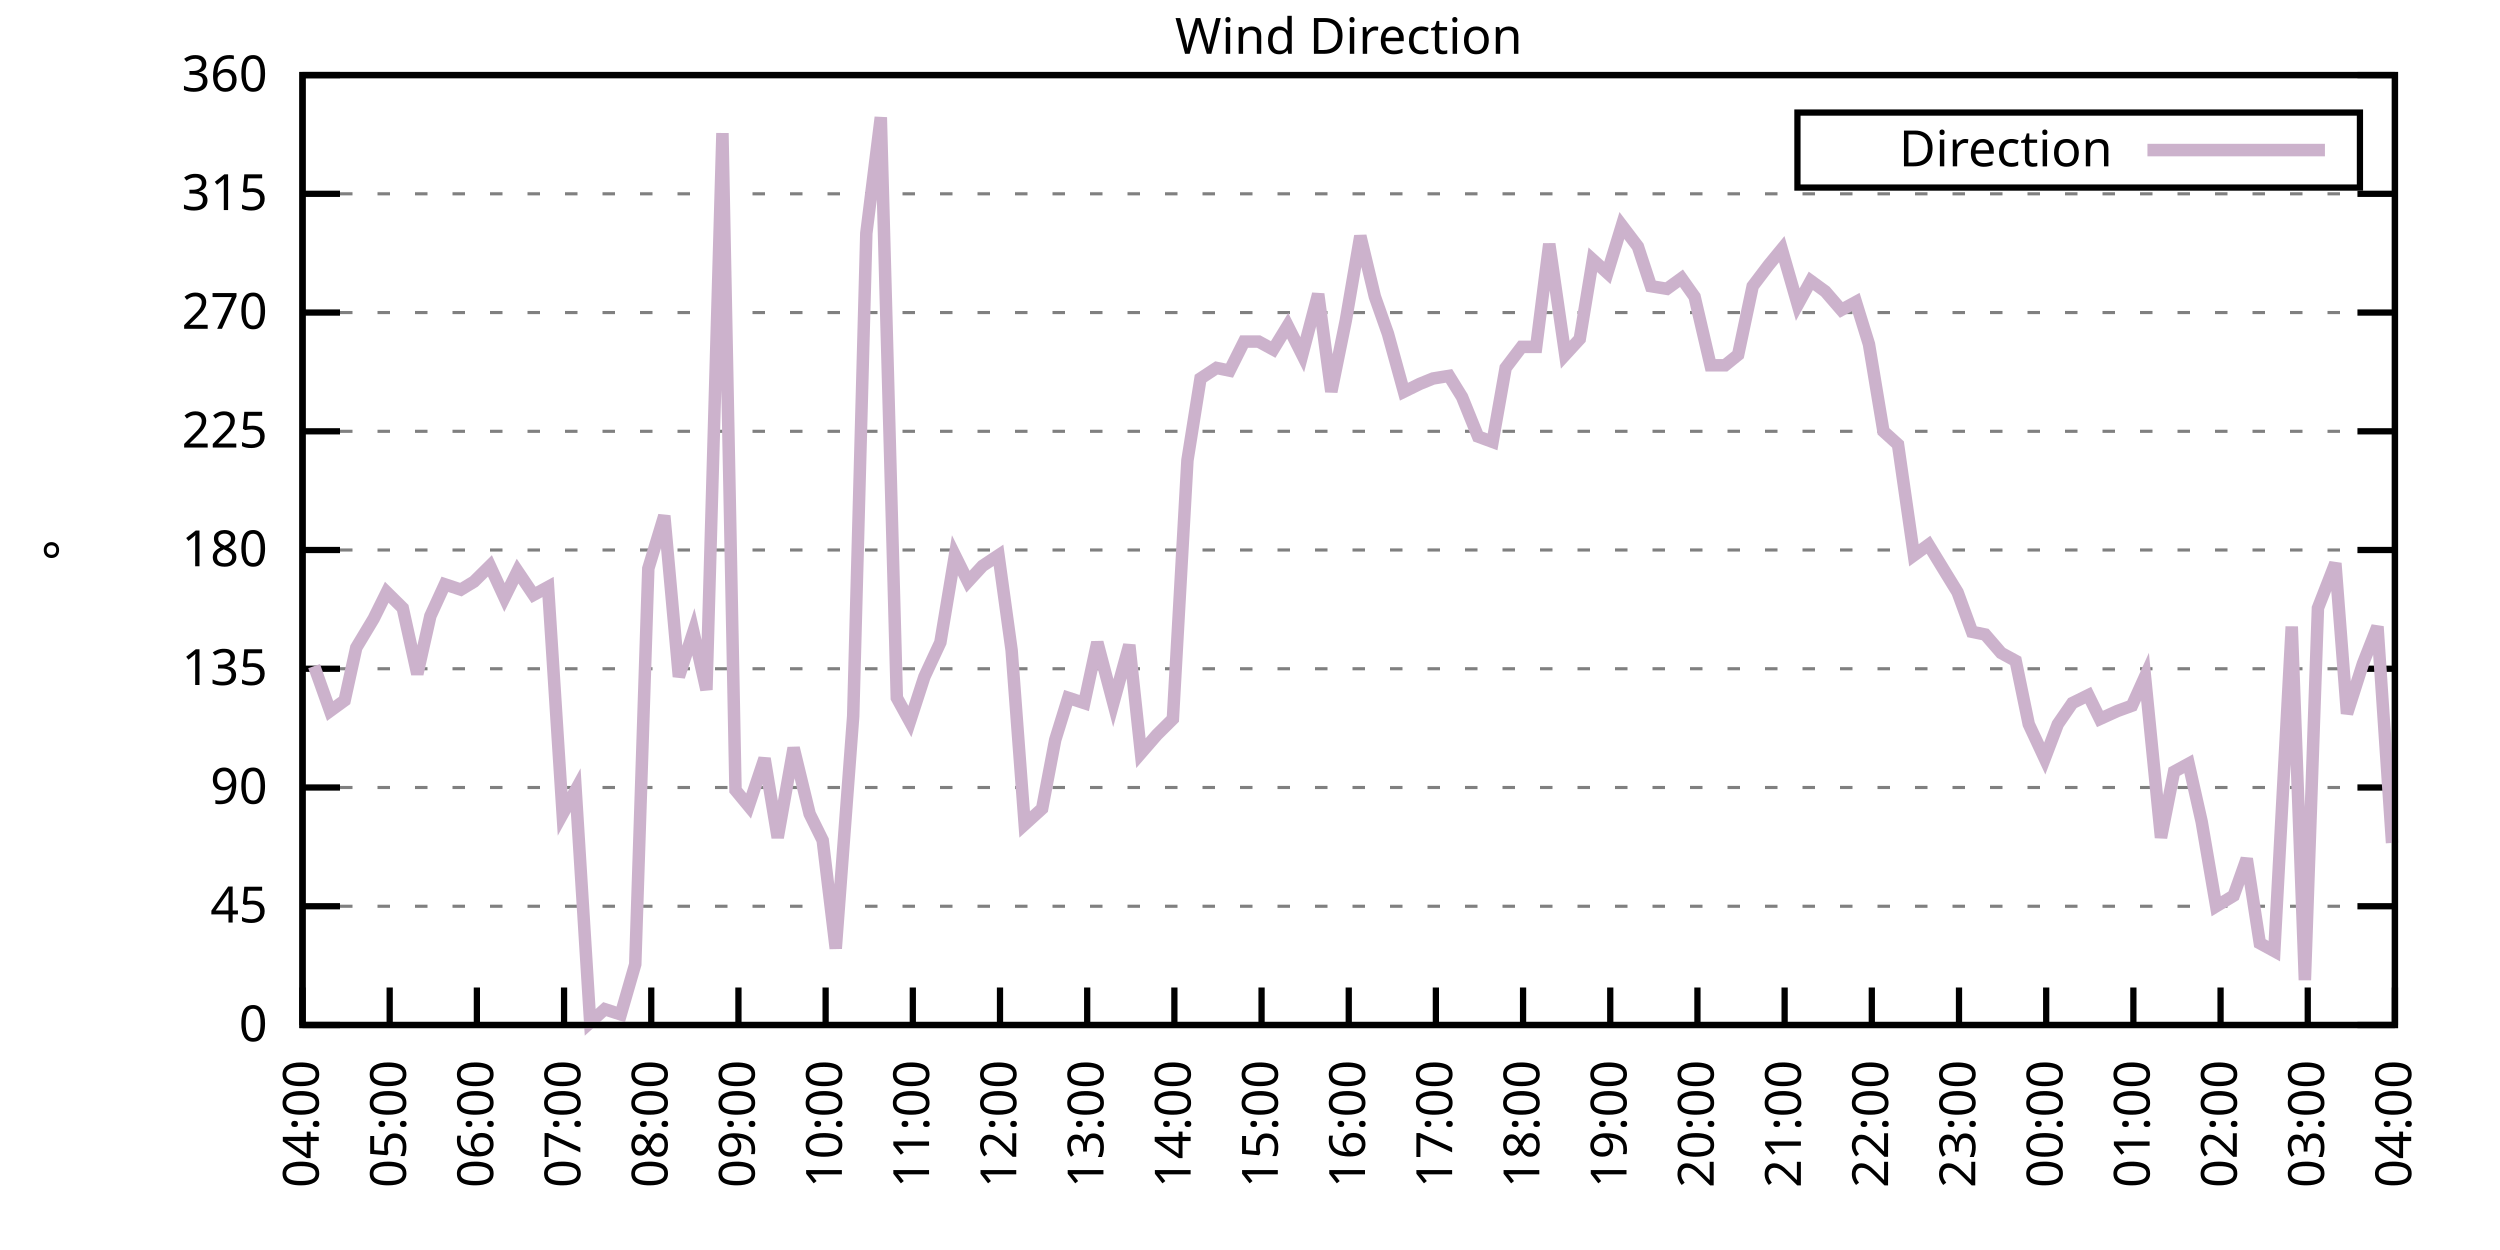
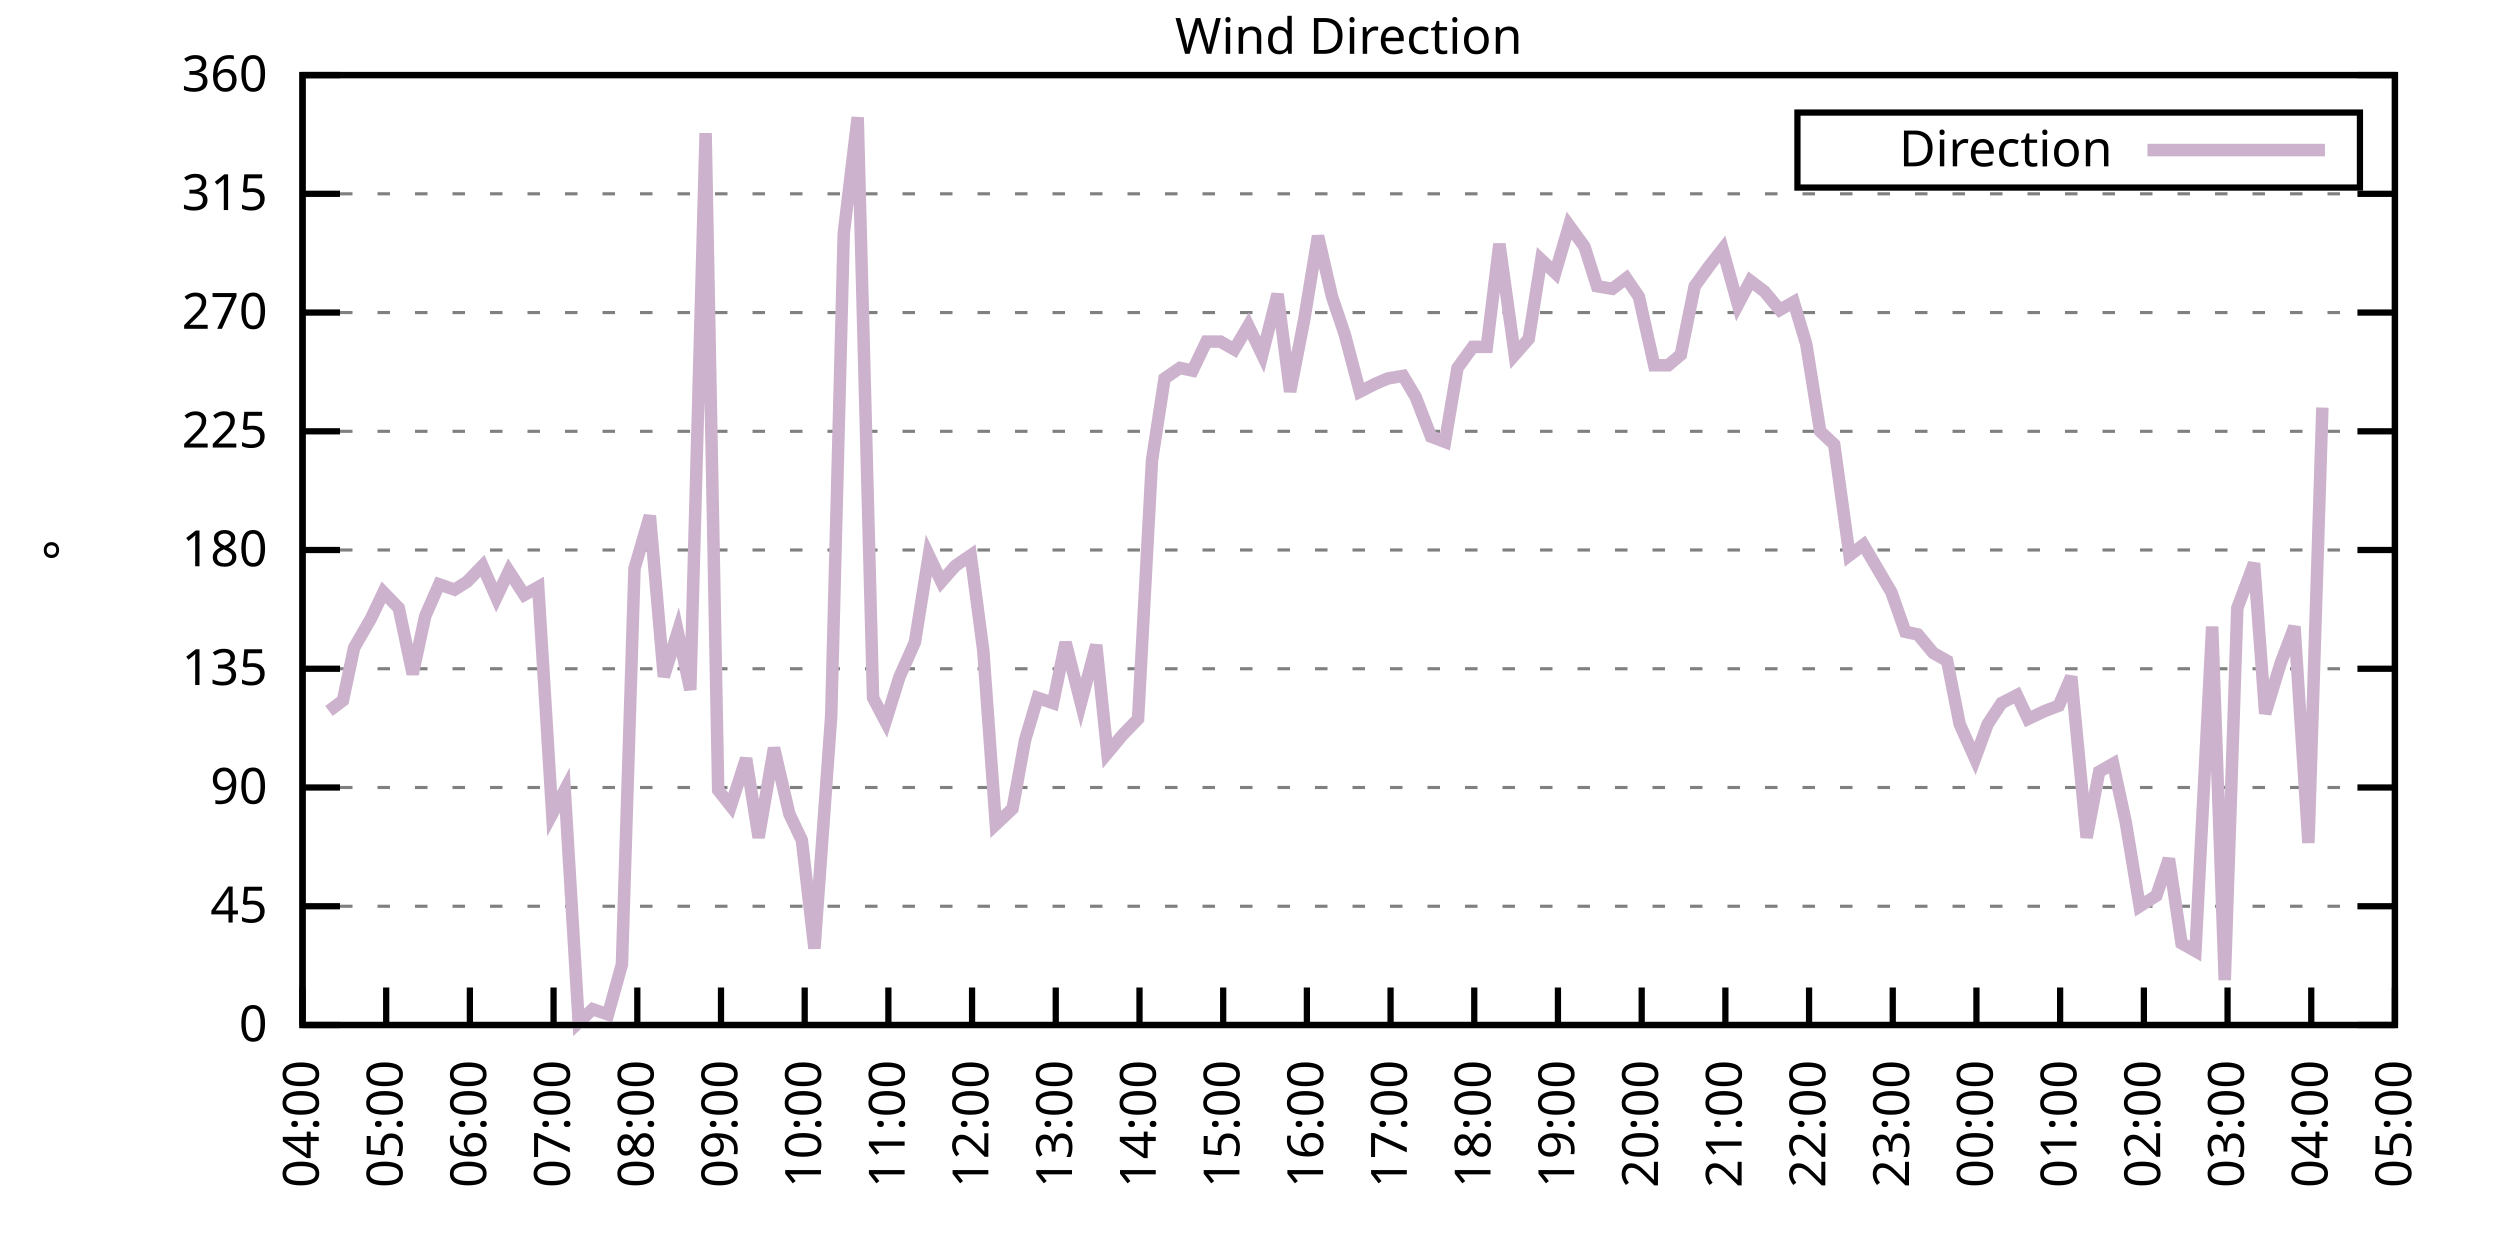
<svg xmlns="http://www.w3.org/2000/svg" xmlns:xlink="http://www.w3.org/1999/xlink" width="400" height="200" viewBox="0 0 400 200">
  <g id="gnuplot_canvas">
    <rect x="0" y="0" width="400" height="200" fill="none" />
    <defs>
      <circle id="gpDot" r="0.5" stroke-width="0.5" stroke="currentColor" />
      <path id="gpPt0" stroke-width="0.333" stroke="currentColor" d="M-1,0 h2 M0,-1 v2" />
      <path id="gpPt1" stroke-width="0.333" stroke="currentColor" d="M-1,-1 L1,1 M1,-1 L-1,1" />
      <path id="gpPt2" stroke-width="0.333" stroke="currentColor" d="M-1,0 L1,0 M0,-1 L0,1 M-1,-1 L1,1 M-1,1 L1,-1" />
      <rect id="gpPt3" stroke-width="0.333" stroke="currentColor" x="-1" y="-1" width="2" height="2" />
      <rect id="gpPt4" stroke-width="0.333" stroke="currentColor" fill="currentColor" x="-1" y="-1" width="2" height="2" />
      <circle id="gpPt5" stroke-width="0.333" stroke="currentColor" cx="0" cy="0" r="1" />
      <use xlink:href="#gpPt5" id="gpPt6" fill="currentColor" stroke="none" />
      <path id="gpPt7" stroke-width="0.333" stroke="currentColor" d="M0,-1.33 L-1.33,0.67 L1.33,0.67 z" />
      <use xlink:href="#gpPt7" id="gpPt8" fill="currentColor" stroke="none" />
      <use xlink:href="#gpPt7" id="gpPt9" stroke="currentColor" transform="rotate(180)" />
      <use xlink:href="#gpPt9" id="gpPt10" fill="currentColor" stroke="none" />
      <use xlink:href="#gpPt3" id="gpPt11" stroke="currentColor" transform="rotate(45)" />
      <use xlink:href="#gpPt11" id="gpPt12" fill="currentColor" stroke="none" />
      <path id="gpPt13" stroke-width="0.333" stroke="currentColor" d="M0,1.330 L1.265,0.411 L0.782,-1.067 L-0.782,-1.076 L-1.265,0.411 z" />
      <use xlink:href="#gpPt13" id="gpPt14" fill="currentColor" stroke="none" />
      <filter id="textbox" filterUnits="objectBoundingBox" x="0" y="0" height="1" width="1">
        <feFlood flood-color="white" flood-opacity="1" result="bgnd" />
        <feComposite in="SourceGraphic" in2="bgnd" operator="atop" />
      </filter>
      <filter id="greybox" filterUnits="objectBoundingBox" x="0" y="0" height="1" width="1">
        <feFlood flood-color="lightgrey" flood-opacity="1" result="grey" />
        <feComposite in="SourceGraphic" in2="grey" operator="atop" />
      </filter>
    </defs>
    <g fill="none" color="white" stroke="currentColor" stroke-width="1.00" stroke-linecap="butt" stroke-linejoin="miter">
</g>
    <g fill="none" color="black" stroke="currentColor" stroke-width="1.00" stroke-linecap="butt" stroke-linejoin="miter">
      <g stroke="none" shape-rendering="crispEdges">
        <polygon fill="rgb(255, 255, 255)" points="48.40,164.00 383.18,164.00 383.18,12.02 48.40,12.02 " />
      </g>
    </g>
    <g fill="none" color="black" stroke="currentColor" stroke-width="1.00" stroke-linecap="butt" stroke-linejoin="miter">
</g>
    <g fill="none" color="black" stroke="black" stroke-width="0.50" stroke-linecap="butt" stroke-linejoin="miter">
</g>
    <g fill="none" color="gray" stroke="currentColor" stroke-width="0.50" stroke-linecap="butt" stroke-linejoin="miter">
      <path stroke="gray" stroke-dasharray="2,4" class="gridline" d="M48.40,164.00 L383.19,164.00  " />
    </g>
    <g fill="none" color="gray" stroke="gray" stroke-width="1.00" stroke-linecap="butt" stroke-linejoin="miter">
</g>
    <g fill="none" color="black" stroke="currentColor" stroke-width="1.00" stroke-linecap="butt" stroke-linejoin="miter">
      <path stroke="black" d="M48.40,164.00 L54.40,164.00 M383.19,164.00 L377.19,164.00  " />
      <g transform="translate(42.80,166.60)" stroke="none" fill="black" font-family="Sans" font-size="8.00" text-anchor="end">
        <text>
          <tspan font-family="Sans"> 0</tspan>
        </text>
      </g>
    </g>
    <g fill="none" color="black" stroke="currentColor" stroke-width="1.00" stroke-linecap="butt" stroke-linejoin="miter">
</g>
    <g fill="none" color="black" stroke="black" stroke-width="0.50" stroke-linecap="butt" stroke-linejoin="miter">
</g>
    <g fill="none" color="gray" stroke="currentColor" stroke-width="0.50" stroke-linecap="butt" stroke-linejoin="miter">
      <path stroke="gray" stroke-dasharray="2,4" class="gridline" d="M48.40,145.00 L383.19,145.00  " />
    </g>
    <g fill="none" color="gray" stroke="gray" stroke-width="1.00" stroke-linecap="butt" stroke-linejoin="miter">
</g>
    <g fill="none" color="black" stroke="currentColor" stroke-width="1.00" stroke-linecap="butt" stroke-linejoin="miter">
      <path stroke="black" d="M48.40,145.00 L54.40,145.00 M383.19,145.00 L377.19,145.00  " />
      <g transform="translate(42.80,147.60)" stroke="none" fill="black" font-family="Sans" font-size="8.00" text-anchor="end">
        <text>
          <tspan font-family="Sans"> 45</tspan>
        </text>
      </g>
    </g>
    <g fill="none" color="black" stroke="currentColor" stroke-width="1.00" stroke-linecap="butt" stroke-linejoin="miter">
</g>
    <g fill="none" color="black" stroke="black" stroke-width="0.50" stroke-linecap="butt" stroke-linejoin="miter">
</g>
    <g fill="none" color="gray" stroke="currentColor" stroke-width="0.50" stroke-linecap="butt" stroke-linejoin="miter">
      <path stroke="gray" stroke-dasharray="2,4" class="gridline" d="M48.40,126.00 L383.19,126.00  " />
    </g>
    <g fill="none" color="gray" stroke="gray" stroke-width="1.00" stroke-linecap="butt" stroke-linejoin="miter">
</g>
    <g fill="none" color="black" stroke="currentColor" stroke-width="1.00" stroke-linecap="butt" stroke-linejoin="miter">
      <path stroke="black" d="M48.40,126.00 L54.40,126.00 M383.19,126.00 L377.19,126.00  " />
      <g transform="translate(42.80,128.60)" stroke="none" fill="black" font-family="Sans" font-size="8.00" text-anchor="end">
        <text>
          <tspan font-family="Sans"> 90</tspan>
        </text>
      </g>
    </g>
    <g fill="none" color="black" stroke="currentColor" stroke-width="1.00" stroke-linecap="butt" stroke-linejoin="miter">
</g>
    <g fill="none" color="black" stroke="black" stroke-width="0.50" stroke-linecap="butt" stroke-linejoin="miter">
</g>
    <g fill="none" color="gray" stroke="currentColor" stroke-width="0.50" stroke-linecap="butt" stroke-linejoin="miter">
      <path stroke="gray" stroke-dasharray="2,4" class="gridline" d="M48.40,107.00 L383.19,107.00  " />
    </g>
    <g fill="none" color="gray" stroke="gray" stroke-width="1.00" stroke-linecap="butt" stroke-linejoin="miter">
</g>
    <g fill="none" color="black" stroke="currentColor" stroke-width="1.00" stroke-linecap="butt" stroke-linejoin="miter">
      <path stroke="black" d="M48.40,107.00 L54.40,107.00 M383.19,107.00 L377.19,107.00  " />
      <g transform="translate(42.80,109.60)" stroke="none" fill="black" font-family="Sans" font-size="8.00" text-anchor="end">
        <text>
          <tspan font-family="Sans"> 135</tspan>
        </text>
      </g>
    </g>
    <g fill="none" color="black" stroke="currentColor" stroke-width="1.00" stroke-linecap="butt" stroke-linejoin="miter">
</g>
    <g fill="none" color="black" stroke="black" stroke-width="0.50" stroke-linecap="butt" stroke-linejoin="miter">
</g>
    <g fill="none" color="gray" stroke="currentColor" stroke-width="0.50" stroke-linecap="butt" stroke-linejoin="miter">
      <path stroke="gray" stroke-dasharray="2,4" class="gridline" d="M48.40,88.00 L383.19,88.00  " />
    </g>
    <g fill="none" color="gray" stroke="gray" stroke-width="1.00" stroke-linecap="butt" stroke-linejoin="miter">
</g>
    <g fill="none" color="black" stroke="currentColor" stroke-width="1.00" stroke-linecap="butt" stroke-linejoin="miter">
      <path stroke="black" d="M48.40,88.00 L54.40,88.00 M383.19,88.00 L377.19,88.00  " />
      <g transform="translate(42.80,90.60)" stroke="none" fill="black" font-family="Sans" font-size="8.00" text-anchor="end">
        <text>
          <tspan font-family="Sans"> 180</tspan>
        </text>
      </g>
    </g>
    <g fill="none" color="black" stroke="currentColor" stroke-width="1.00" stroke-linecap="butt" stroke-linejoin="miter">
</g>
    <g fill="none" color="black" stroke="black" stroke-width="0.50" stroke-linecap="butt" stroke-linejoin="miter">
</g>
    <g fill="none" color="gray" stroke="currentColor" stroke-width="0.50" stroke-linecap="butt" stroke-linejoin="miter">
      <path stroke="gray" stroke-dasharray="2,4" class="gridline" d="M48.40,69.01 L383.19,69.01  " />
    </g>
    <g fill="none" color="gray" stroke="gray" stroke-width="1.00" stroke-linecap="butt" stroke-linejoin="miter">
</g>
    <g fill="none" color="black" stroke="currentColor" stroke-width="1.00" stroke-linecap="butt" stroke-linejoin="miter">
      <path stroke="black" d="M48.40,69.01 L54.40,69.01 M383.19,69.01 L377.19,69.01  " />
      <g transform="translate(42.80,71.61)" stroke="none" fill="black" font-family="Sans" font-size="8.00" text-anchor="end">
        <text>
          <tspan font-family="Sans"> 225</tspan>
        </text>
      </g>
    </g>
    <g fill="none" color="black" stroke="currentColor" stroke-width="1.00" stroke-linecap="butt" stroke-linejoin="miter">
</g>
    <g fill="none" color="black" stroke="black" stroke-width="0.50" stroke-linecap="butt" stroke-linejoin="miter">
</g>
    <g fill="none" color="gray" stroke="currentColor" stroke-width="0.50" stroke-linecap="butt" stroke-linejoin="miter">
      <path stroke="gray" stroke-dasharray="2,4" class="gridline" d="M48.40,50.01 L383.19,50.01  " />
    </g>
    <g fill="none" color="gray" stroke="gray" stroke-width="1.00" stroke-linecap="butt" stroke-linejoin="miter">
</g>
    <g fill="none" color="black" stroke="currentColor" stroke-width="1.00" stroke-linecap="butt" stroke-linejoin="miter">
      <path stroke="black" d="M48.40,50.01 L54.40,50.01 M383.19,50.01 L377.19,50.01  " />
      <g transform="translate(42.80,52.61)" stroke="none" fill="black" font-family="Sans" font-size="8.00" text-anchor="end">
        <text>
          <tspan font-family="Sans"> 270</tspan>
        </text>
      </g>
    </g>
    <g fill="none" color="black" stroke="currentColor" stroke-width="1.00" stroke-linecap="butt" stroke-linejoin="miter">
</g>
    <g fill="none" color="black" stroke="black" stroke-width="0.50" stroke-linecap="butt" stroke-linejoin="miter">
</g>
    <g fill="none" color="gray" stroke="currentColor" stroke-width="0.50" stroke-linecap="butt" stroke-linejoin="miter">
      <path stroke="gray" stroke-dasharray="2,4" class="gridline" d="M48.40,31.01 L383.19,31.01  " />
    </g>
    <g fill="none" color="gray" stroke="gray" stroke-width="1.00" stroke-linecap="butt" stroke-linejoin="miter">
</g>
    <g fill="none" color="black" stroke="currentColor" stroke-width="1.00" stroke-linecap="butt" stroke-linejoin="miter">
      <path stroke="black" d="M48.40,31.01 L54.40,31.01 M383.19,31.01 L377.19,31.01  " />
      <g transform="translate(42.80,33.61)" stroke="none" fill="black" font-family="Sans" font-size="8.00" text-anchor="end">
        <text>
          <tspan font-family="Sans"> 315</tspan>
        </text>
      </g>
    </g>
    <g fill="none" color="black" stroke="currentColor" stroke-width="1.00" stroke-linecap="butt" stroke-linejoin="miter">
</g>
    <g fill="none" color="black" stroke="black" stroke-width="0.50" stroke-linecap="butt" stroke-linejoin="miter">
</g>
    <g fill="none" color="gray" stroke="currentColor" stroke-width="0.50" stroke-linecap="butt" stroke-linejoin="miter">
      <path stroke="gray" stroke-dasharray="2,4" class="gridline" d="M48.40,12.01 L383.19,12.01  " />
    </g>
    <g fill="none" color="gray" stroke="gray" stroke-width="1.00" stroke-linecap="butt" stroke-linejoin="miter">
</g>
    <g fill="none" color="black" stroke="currentColor" stroke-width="1.00" stroke-linecap="butt" stroke-linejoin="miter">
      <path stroke="black" d="M48.40,12.01 L54.40,12.01 M383.19,12.01 L377.19,12.01  " />
      <g transform="translate(42.80,14.61)" stroke="none" fill="black" font-family="Sans" font-size="8.00" text-anchor="end">
        <text>
          <tspan font-family="Sans"> 360</tspan>
        </text>
      </g>
    </g>
    <g fill="none" color="black" stroke="currentColor" stroke-width="1.00" stroke-linecap="butt" stroke-linejoin="miter">
      <path stroke="black" d="M48.40,164.00 L48.40,158.00  " />
      <g transform="translate(51.00,169.60) rotate(270.00)" stroke="none" fill="black" font-family="Sans" font-size="8.00" text-anchor="end">
        <text>
          <tspan font-family="Sans">04:00</tspan>
        </text>
      </g>
    </g>
    <g fill="none" color="black" stroke="currentColor" stroke-width="1.00" stroke-linecap="butt" stroke-linejoin="miter">
-       <path stroke="black" d="M62.35,164.00 L62.35,158.00  " />
-       <g transform="translate(64.95,169.60) rotate(270.00)" stroke="none" fill="black" font-family="Sans" font-size="8.00" text-anchor="end">
+       <path stroke="black" d="M61.79,164.00 L61.79,158.00  " />
+       <g transform="translate(64.39,169.60) rotate(270.00)" stroke="none" fill="black" font-family="Sans" font-size="8.00" text-anchor="end">
        <text>
          <tspan font-family="Sans">05:00</tspan>
        </text>
      </g>
    </g>
    <g fill="none" color="black" stroke="currentColor" stroke-width="1.00" stroke-linecap="butt" stroke-linejoin="miter">
-       <path stroke="black" d="M76.30,164.00 L76.30,158.00  " />
-       <g transform="translate(78.90,169.60) rotate(270.00)" stroke="none" fill="black" font-family="Sans" font-size="8.00" text-anchor="end">
+       <path stroke="black" d="M75.18,164.00 L75.18,158.00  " />
+       <g transform="translate(77.78,169.60) rotate(270.00)" stroke="none" fill="black" font-family="Sans" font-size="8.00" text-anchor="end">
        <text>
          <tspan font-family="Sans">06:00</tspan>
        </text>
      </g>
    </g>
    <g fill="none" color="black" stroke="currentColor" stroke-width="1.00" stroke-linecap="butt" stroke-linejoin="miter">
-       <path stroke="black" d="M90.25,164.00 L90.25,158.00  " />
-       <g transform="translate(92.85,169.60) rotate(270.00)" stroke="none" fill="black" font-family="Sans" font-size="8.00" text-anchor="end">
+       <path stroke="black" d="M88.57,164.00 L88.57,158.00  " />
+       <g transform="translate(91.17,169.60) rotate(270.00)" stroke="none" fill="black" font-family="Sans" font-size="8.00" text-anchor="end">
        <text>
          <tspan font-family="Sans">07:00</tspan>
        </text>
      </g>
    </g>
    <g fill="none" color="black" stroke="currentColor" stroke-width="1.00" stroke-linecap="butt" stroke-linejoin="miter">
-       <path stroke="black" d="M104.20,164.00 L104.20,158.00  " />
-       <g transform="translate(106.80,169.60) rotate(270.00)" stroke="none" fill="black" font-family="Sans" font-size="8.00" text-anchor="end">
+       <path stroke="black" d="M101.97,164.00 L101.97,158.00  " />
+       <g transform="translate(104.57,169.60) rotate(270.00)" stroke="none" fill="black" font-family="Sans" font-size="8.00" text-anchor="end">
        <text>
          <tspan font-family="Sans">08:00</tspan>
        </text>
      </g>
    </g>
    <g fill="none" color="black" stroke="currentColor" stroke-width="1.00" stroke-linecap="butt" stroke-linejoin="miter">
-       <path stroke="black" d="M118.15,164.00 L118.15,158.00  " />
-       <g transform="translate(120.75,169.60) rotate(270.00)" stroke="none" fill="black" font-family="Sans" font-size="8.00" text-anchor="end">
+       <path stroke="black" d="M115.36,164.00 L115.36,158.00  " />
+       <g transform="translate(117.96,169.60) rotate(270.00)" stroke="none" fill="black" font-family="Sans" font-size="8.00" text-anchor="end">
        <text>
          <tspan font-family="Sans">09:00</tspan>
        </text>
      </g>
    </g>
    <g fill="none" color="black" stroke="currentColor" stroke-width="1.00" stroke-linecap="butt" stroke-linejoin="miter">
-       <path stroke="black" d="M132.10,164.00 L132.10,158.00  " />
-       <g transform="translate(134.70,169.60) rotate(270.00)" stroke="none" fill="black" font-family="Sans" font-size="8.00" text-anchor="end">
+       <path stroke="black" d="M128.75,164.00 L128.75,158.00  " />
+       <g transform="translate(131.35,169.60) rotate(270.00)" stroke="none" fill="black" font-family="Sans" font-size="8.00" text-anchor="end">
        <text>
          <tspan font-family="Sans">10:00</tspan>
        </text>
      </g>
    </g>
    <g fill="none" color="black" stroke="currentColor" stroke-width="1.00" stroke-linecap="butt" stroke-linejoin="miter">
-       <path stroke="black" d="M146.05,164.00 L146.05,158.00  " />
-       <g transform="translate(148.65,169.60) rotate(270.00)" stroke="none" fill="black" font-family="Sans" font-size="8.00" text-anchor="end">
+       <path stroke="black" d="M142.14,164.00 L142.14,158.00  " />
+       <g transform="translate(144.74,169.60) rotate(270.00)" stroke="none" fill="black" font-family="Sans" font-size="8.00" text-anchor="end">
        <text>
          <tspan font-family="Sans">11:00</tspan>
        </text>
      </g>
    </g>
    <g fill="none" color="black" stroke="currentColor" stroke-width="1.00" stroke-linecap="butt" stroke-linejoin="miter">
-       <path stroke="black" d="M160.00,164.00 L160.00,158.00  " />
-       <g transform="translate(162.60,169.60) rotate(270.00)" stroke="none" fill="black" font-family="Sans" font-size="8.00" text-anchor="end">
+       <path stroke="black" d="M155.53,164.00 L155.53,158.00  " />
+       <g transform="translate(158.13,169.60) rotate(270.00)" stroke="none" fill="black" font-family="Sans" font-size="8.00" text-anchor="end">
        <text>
          <tspan font-family="Sans">12:00</tspan>
        </text>
      </g>
    </g>
    <g fill="none" color="black" stroke="currentColor" stroke-width="1.00" stroke-linecap="butt" stroke-linejoin="miter">
-       <path stroke="black" d="M173.95,164.00 L173.95,158.00  " />
-       <g transform="translate(176.55,169.60) rotate(270.00)" stroke="none" fill="black" font-family="Sans" font-size="8.00" text-anchor="end">
+       <path stroke="black" d="M168.92,164.00 L168.92,158.00  " />
+       <g transform="translate(171.52,169.60) rotate(270.00)" stroke="none" fill="black" font-family="Sans" font-size="8.00" text-anchor="end">
        <text>
          <tspan font-family="Sans">13:00</tspan>
        </text>
      </g>
    </g>
    <g fill="none" color="black" stroke="currentColor" stroke-width="1.00" stroke-linecap="butt" stroke-linejoin="miter">
-       <path stroke="black" d="M187.90,164.00 L187.90,158.00  " />
-       <g transform="translate(190.50,169.60) rotate(270.00)" stroke="none" fill="black" font-family="Sans" font-size="8.00" text-anchor="end">
+       <path stroke="black" d="M182.32,164.00 L182.32,158.00  " />
+       <g transform="translate(184.92,169.60) rotate(270.00)" stroke="none" fill="black" font-family="Sans" font-size="8.00" text-anchor="end">
        <text>
          <tspan font-family="Sans">14:00</tspan>
        </text>
      </g>
    </g>
    <g fill="none" color="black" stroke="currentColor" stroke-width="1.00" stroke-linecap="butt" stroke-linejoin="miter">
-       <path stroke="black" d="M201.85,164.00 L201.85,158.00  " />
-       <g transform="translate(204.45,169.60) rotate(270.00)" stroke="none" fill="black" font-family="Sans" font-size="8.00" text-anchor="end">
+       <path stroke="black" d="M195.71,164.00 L195.71,158.00  " />
+       <g transform="translate(198.31,169.60) rotate(270.00)" stroke="none" fill="black" font-family="Sans" font-size="8.00" text-anchor="end">
        <text>
          <tspan font-family="Sans">15:00</tspan>
        </text>
      </g>
    </g>
    <g fill="none" color="black" stroke="currentColor" stroke-width="1.00" stroke-linecap="butt" stroke-linejoin="miter">
-       <path stroke="black" d="M215.80,164.00 L215.80,158.00  " />
-       <g transform="translate(218.40,169.60) rotate(270.00)" stroke="none" fill="black" font-family="Sans" font-size="8.00" text-anchor="end">
+       <path stroke="black" d="M209.10,164.00 L209.10,158.00  " />
+       <g transform="translate(211.70,169.60) rotate(270.00)" stroke="none" fill="black" font-family="Sans" font-size="8.00" text-anchor="end">
        <text>
          <tspan font-family="Sans">16:00</tspan>
        </text>
      </g>
    </g>
    <g fill="none" color="black" stroke="currentColor" stroke-width="1.00" stroke-linecap="butt" stroke-linejoin="miter">
-       <path stroke="black" d="M229.74,164.00 L229.74,158.00  " />
-       <g transform="translate(232.34,169.60) rotate(270.00)" stroke="none" fill="black" font-family="Sans" font-size="8.00" text-anchor="end">
+       <path stroke="black" d="M222.49,164.00 L222.49,158.00  " />
+       <g transform="translate(225.09,169.60) rotate(270.00)" stroke="none" fill="black" font-family="Sans" font-size="8.00" text-anchor="end">
        <text>
          <tspan font-family="Sans">17:00</tspan>
        </text>
      </g>
    </g>
    <g fill="none" color="black" stroke="currentColor" stroke-width="1.00" stroke-linecap="butt" stroke-linejoin="miter">
-       <path stroke="black" d="M243.69,164.00 L243.69,158.00  " />
-       <g transform="translate(246.29,169.60) rotate(270.00)" stroke="none" fill="black" font-family="Sans" font-size="8.00" text-anchor="end">
+       <path stroke="black" d="M235.88,164.00 L235.88,158.00  " />
+       <g transform="translate(238.48,169.60) rotate(270.00)" stroke="none" fill="black" font-family="Sans" font-size="8.00" text-anchor="end">
        <text>
          <tspan font-family="Sans">18:00</tspan>
        </text>
      </g>
    </g>
    <g fill="none" color="black" stroke="currentColor" stroke-width="1.00" stroke-linecap="butt" stroke-linejoin="miter">
-       <path stroke="black" d="M257.64,164.00 L257.64,158.00  " />
-       <g transform="translate(260.24,169.60) rotate(270.00)" stroke="none" fill="black" font-family="Sans" font-size="8.00" text-anchor="end">
+       <path stroke="black" d="M249.27,164.00 L249.27,158.00  " />
+       <g transform="translate(251.87,169.60) rotate(270.00)" stroke="none" fill="black" font-family="Sans" font-size="8.00" text-anchor="end">
        <text>
          <tspan font-family="Sans">19:00</tspan>
        </text>
      </g>
    </g>
    <g fill="none" color="black" stroke="currentColor" stroke-width="1.00" stroke-linecap="butt" stroke-linejoin="miter">
-       <path stroke="black" d="M271.59,164.00 L271.59,158.00  " />
-       <g transform="translate(274.19,169.60) rotate(270.00)" stroke="none" fill="black" font-family="Sans" font-size="8.00" text-anchor="end">
+       <path stroke="black" d="M262.67,164.00 L262.67,158.00  " />
+       <g transform="translate(265.27,169.60) rotate(270.00)" stroke="none" fill="black" font-family="Sans" font-size="8.00" text-anchor="end">
        <text>
          <tspan font-family="Sans">20:00</tspan>
        </text>
      </g>
    </g>
    <g fill="none" color="black" stroke="currentColor" stroke-width="1.00" stroke-linecap="butt" stroke-linejoin="miter">
-       <path stroke="black" d="M285.54,164.00 L285.54,158.00  " />
-       <g transform="translate(288.14,169.60) rotate(270.00)" stroke="none" fill="black" font-family="Sans" font-size="8.00" text-anchor="end">
+       <path stroke="black" d="M276.06,164.00 L276.06,158.00  " />
+       <g transform="translate(278.66,169.60) rotate(270.00)" stroke="none" fill="black" font-family="Sans" font-size="8.00" text-anchor="end">
        <text>
          <tspan font-family="Sans">21:00</tspan>
        </text>
      </g>
    </g>
    <g fill="none" color="black" stroke="currentColor" stroke-width="1.00" stroke-linecap="butt" stroke-linejoin="miter">
-       <path stroke="black" d="M299.49,164.00 L299.49,158.00  " />
-       <g transform="translate(302.09,169.60) rotate(270.00)" stroke="none" fill="black" font-family="Sans" font-size="8.00" text-anchor="end">
+       <path stroke="black" d="M289.45,164.00 L289.45,158.00  " />
+       <g transform="translate(292.05,169.60) rotate(270.00)" stroke="none" fill="black" font-family="Sans" font-size="8.00" text-anchor="end">
        <text>
          <tspan font-family="Sans">22:00</tspan>
        </text>
      </g>
    </g>
    <g fill="none" color="black" stroke="currentColor" stroke-width="1.00" stroke-linecap="butt" stroke-linejoin="miter">
-       <path stroke="black" d="M313.44,164.00 L313.44,158.00  " />
-       <g transform="translate(316.04,169.60) rotate(270.00)" stroke="none" fill="black" font-family="Sans" font-size="8.00" text-anchor="end">
+       <path stroke="black" d="M302.84,164.00 L302.84,158.00  " />
+       <g transform="translate(305.44,169.60) rotate(270.00)" stroke="none" fill="black" font-family="Sans" font-size="8.00" text-anchor="end">
        <text>
          <tspan font-family="Sans">23:00</tspan>
        </text>
      </g>
    </g>
    <g fill="none" color="black" stroke="currentColor" stroke-width="1.00" stroke-linecap="butt" stroke-linejoin="miter">
-       <path stroke="black" d="M327.39,164.00 L327.39,158.00  " />
-       <g transform="translate(329.99,169.60) rotate(270.00)" stroke="none" fill="black" font-family="Sans" font-size="8.00" text-anchor="end">
+       <path stroke="black" d="M316.23,164.00 L316.23,158.00  " />
+       <g transform="translate(318.83,169.60) rotate(270.00)" stroke="none" fill="black" font-family="Sans" font-size="8.00" text-anchor="end">
        <text>
          <tspan font-family="Sans">00:00</tspan>
        </text>
      </g>
    </g>
    <g fill="none" color="black" stroke="currentColor" stroke-width="1.00" stroke-linecap="butt" stroke-linejoin="miter">
-       <path stroke="black" d="M341.34,164.00 L341.34,158.00  " />
-       <g transform="translate(343.94,169.60) rotate(270.00)" stroke="none" fill="black" font-family="Sans" font-size="8.00" text-anchor="end">
+       <path stroke="black" d="M329.62,164.00 L329.62,158.00  " />
+       <g transform="translate(332.22,169.60) rotate(270.00)" stroke="none" fill="black" font-family="Sans" font-size="8.00" text-anchor="end">
        <text>
          <tspan font-family="Sans">01:00</tspan>
        </text>
      </g>
    </g>
    <g fill="none" color="black" stroke="currentColor" stroke-width="1.00" stroke-linecap="butt" stroke-linejoin="miter">
-       <path stroke="black" d="M355.29,164.00 L355.29,158.00  " />
-       <g transform="translate(357.89,169.60) rotate(270.00)" stroke="none" fill="black" font-family="Sans" font-size="8.00" text-anchor="end">
+       <path stroke="black" d="M343.02,164.00 L343.02,158.00  " />
+       <g transform="translate(345.62,169.60) rotate(270.00)" stroke="none" fill="black" font-family="Sans" font-size="8.00" text-anchor="end">
        <text>
          <tspan font-family="Sans">02:00</tspan>
        </text>
      </g>
    </g>
    <g fill="none" color="black" stroke="currentColor" stroke-width="1.00" stroke-linecap="butt" stroke-linejoin="miter">
-       <path stroke="black" d="M369.24,164.00 L369.24,158.00  " />
-       <g transform="translate(371.84,169.60) rotate(270.00)" stroke="none" fill="black" font-family="Sans" font-size="8.00" text-anchor="end">
+       <path stroke="black" d="M356.41,164.00 L356.41,158.00  " />
+       <g transform="translate(359.01,169.60) rotate(270.00)" stroke="none" fill="black" font-family="Sans" font-size="8.00" text-anchor="end">
        <text>
          <tspan font-family="Sans">03:00</tspan>
+         </text>
+       </g>
+     </g>
+     <g fill="none" color="black" stroke="currentColor" stroke-width="1.00" stroke-linecap="butt" stroke-linejoin="miter">
+       <path stroke="black" d="M369.80,164.00 L369.80,158.00  " />
+       <g transform="translate(372.40,169.60) rotate(270.00)" stroke="none" fill="black" font-family="Sans" font-size="8.00" text-anchor="end">
+         <text>
+           <tspan font-family="Sans">04:00</tspan>
        </text>
      </g>
    </g>
    <g fill="none" color="black" stroke="currentColor" stroke-width="1.00" stroke-linecap="butt" stroke-linejoin="miter">
      <path stroke="black" d="M383.19,164.00 L383.19,158.00  " />
      <g transform="translate(385.79,169.60) rotate(270.00)" stroke="none" fill="black" font-family="Sans" font-size="8.00" text-anchor="end">
        <text>
-           <tspan font-family="Sans">04:00</tspan>
+           <tspan font-family="Sans">05:00</tspan>
        </text>
      </g>
    </g>
    <g fill="none" color="black" stroke="currentColor" stroke-width="1.00" stroke-linecap="butt" stroke-linejoin="miter">
</g>
    <g fill="none" color="black" stroke="currentColor" stroke-width="1.00" stroke-linecap="butt" stroke-linejoin="miter">
      <path stroke="black" d="M48.40,12.01 L48.40,164.00 L383.19,164.00 L383.19,12.01 L48.40,12.01 Z  " />
    </g>
    <g fill="none" color="black" stroke="currentColor" stroke-width="1.00" stroke-linecap="butt" stroke-linejoin="miter">
</g>
    <g fill="none" color="black" stroke="currentColor" stroke-width="1.00" stroke-linecap="butt" stroke-linejoin="miter">
      <path stroke="black" d="M287.59,30.01 L287.59,18.01 L377.59,18.01 L377.59,30.01 L287.59,30.01 Z  " />
    </g>
    <g id="Wind_direction_plot_1">
      <g fill="none" color="white" stroke="black" stroke-width="2.00" stroke-linecap="butt" stroke-linejoin="miter">
</g>
      <g fill="none" color="black" stroke="currentColor" stroke-width="2.00" stroke-linecap="butt" stroke-linejoin="miter">
        <g transform="translate(337.99,26.61)" stroke="none" fill="black" font-family="Sans" font-size="8.00" text-anchor="end">
          <text>
            <tspan font-family="Sans">Direction</tspan>
          </text>
        </g>
      </g>
      <g fill="none" color="black" stroke="currentColor" stroke-width="2.00" stroke-linecap="butt" stroke-linejoin="miter">
-         <path stroke="rgb(204, 178, 204)" d="M343.59,24.01 L371.99,24.01 M50.26,106.58 L52.82,113.76 L55.14,112.07 L57.00,103.63 L59.79,98.98 L61.88,94.76   L64.44,97.29 L66.77,107.85 L68.86,98.56 L71.18,93.49 L73.74,94.34 L75.83,93.07 L78.39,90.54 L80.72,95.60   L82.81,91.38 L85.37,95.18 L87.69,93.92 L90.02,130.22 L92.11,126.42 L94.43,163.58 L96.76,161.47 L99.32,162.31   L101.64,154.29 L103.73,90.96 L106.29,82.52 L108.62,108.27 L110.94,101.09 L113.03,110.38 L115.59,21.30 L117.68,126.42   L119.78,128.96 L122.33,121.36 L124.43,134.02 L126.98,119.67 L129.54,130.22 L131.63,134.45 L133.72,151.76 L136.51,114.60   L138.61,37.34 L140.93,18.77 L143.49,111.65 L145.58,115.45 L147.91,108.27 L150.46,102.78 L152.79,88.85 L154.88,93.07   L157.21,90.54 L159.76,88.85 L161.86,104.05 L163.95,131.91 L166.74,129.38 L168.83,118.40 L170.92,111.65 L173.48,112.49   L175.57,102.78 L178.13,112.49 L180.69,103.20 L182.55,120.51 L185.11,117.56 L187.66,115.03 L189.99,73.65 L192.08,60.56   L194.64,58.87 L196.73,59.30 L199.06,54.65 L201.38,54.65 L203.71,55.92 L206.03,52.12 L208.36,56.76 L210.91,47.05   L213.01,62.67 L215.33,51.27 L217.65,37.76 L219.98,47.47 L222.07,53.39 L224.63,62.67 L227.19,61.41 L229.28,60.56   L231.84,60.14 L233.93,63.52 L236.49,69.85 L238.81,70.70 L240.90,58.87 L243.46,55.50 L245.79,55.50 L247.88,39.03   L250.44,56.76 L252.76,54.23 L254.85,41.56 L257.18,43.67 L259.50,36.08 L262.06,39.45 L264.15,45.79 L266.71,46.21   L269.04,44.52 L271.13,47.47 L273.69,58.45 L276.01,58.45 L278.10,56.76 L280.43,45.79 L282.99,42.41 L285.08,39.87   L287.64,48.74 L289.73,44.94 L292.05,46.63 L294.61,49.59 L296.94,48.32 L299.03,55.07 L301.35,69.01 L303.68,71.12   L306.23,88.85 L308.56,87.16 L310.88,90.96 L313.21,94.76 L315.53,101.09 L317.63,101.52 L320.18,104.47 L322.51,105.74   L324.60,115.87 L327.16,121.36 L329.25,115.87 L331.58,112.49 L334.13,111.23 L335.99,115.03 L338.78,113.76 L341.11,112.91   L343.20,108.27 L345.76,134.02 L347.85,123.47 L350.18,122.20 L352.27,131.49 L354.59,145.00 L357.38,143.31 L359.48,137.40   L361.57,150.91 L363.89,152.18 L366.68,100.25 L368.78,156.82 L370.87,97.29 L373.66,90.12 L375.52,114.18 L378.08,106.16   L380.40,100.25 L382.73,134.87  " />
+         <path stroke="rgb(204, 178, 204)" d="M343.59,24.01 L371.99,24.01 M52.64,113.76 L54.87,112.07 L56.66,103.63 L59.34,98.98 L61.35,94.76 L63.80,97.29   L66.03,107.85 L68.04,98.56 L70.27,93.49 L72.73,94.34 L74.74,93.07 L77.19,90.54 L79.42,95.60 L81.43,91.38   L83.89,95.18 L86.12,93.92 L88.35,130.22 L90.36,126.42 L92.59,163.58 L94.82,161.47 L97.28,162.31 L99.51,154.29   L101.52,90.96 L103.98,82.52 L106.21,108.27 L108.44,101.09 L110.45,110.38 L112.90,21.30 L114.91,126.42 L116.92,128.96   L119.38,121.36 L121.38,134.02 L123.84,119.67 L126.29,130.22 L128.30,134.45 L130.31,151.76 L132.99,114.60 L135.00,37.34   L137.23,18.77 L139.69,111.65 L141.69,115.45 L143.93,108.27 L146.38,102.78 L148.61,88.85 L150.62,93.07 L152.85,90.54   L155.31,88.85 L157.32,104.05 L159.33,131.91 L162.01,129.38 L164.01,118.40 L166.02,111.65 L168.48,112.49 L170.49,102.78   L172.94,112.49 L175.40,103.20 L177.18,120.51 L179.64,117.56 L182.09,115.03 L184.32,73.65 L186.33,60.56 L188.79,58.87   L190.80,59.30 L193.03,54.65 L195.26,54.65 L197.49,55.92 L199.73,52.12 L201.96,56.76 L204.41,47.05 L206.42,62.67   L208.65,51.27 L210.88,37.76 L213.12,47.47 L215.13,53.39 L217.58,62.67 L220.04,61.41 L222.04,60.56 L224.50,60.14   L226.51,63.52 L228.96,69.85 L231.20,70.70 L233.20,58.87 L235.66,55.50 L237.89,55.50 L239.90,39.03 L242.36,56.76   L244.59,54.23 L246.60,41.56 L248.83,43.67 L251.06,36.08 L253.51,39.45 L255.52,45.79 L257.98,46.21 L260.21,44.52   L262.22,47.47 L264.67,58.45 L266.91,58.45 L268.92,56.76 L271.15,45.79 L273.60,42.41 L275.61,39.87 L278.07,48.74   L280.07,44.94 L282.31,46.63 L284.76,49.59 L286.99,48.32 L289.00,55.07 L291.23,69.01 L293.47,71.12 L295.92,88.85   L298.15,87.16 L300.39,90.96 L302.62,94.76 L304.85,101.09 L306.86,101.52 L309.31,104.47 L311.54,105.74 L313.55,115.87   L316.01,121.36 L318.02,115.87 L320.25,112.49 L322.70,111.23 L324.49,115.03 L327.17,113.76 L329.40,112.91 L331.41,108.27   L333.86,134.02 L335.87,123.47 L338.10,122.20 L340.11,131.49 L342.35,145.00 L345.02,143.31 L347.03,137.40 L349.04,150.91   L351.27,152.18 L353.95,100.25 L355.96,156.82 L357.97,97.29 L360.65,90.12 L362.43,114.18 L364.89,106.16 L367.12,100.25   L369.35,134.87 L371.58,65.21  " />
      </g>
    </g>
    <g fill="none" color="black" stroke="currentColor" stroke-width="2.00" stroke-linecap="butt" stroke-linejoin="miter">
</g>
    <g fill="none" color="black" stroke="black" stroke-width="1.00" stroke-linecap="butt" stroke-linejoin="miter">
</g>
    <g fill="none" color="black" stroke="currentColor" stroke-width="1.00" stroke-linecap="butt" stroke-linejoin="miter">
      <path stroke="black" d="M48.40,12.01 L48.40,164.00 L383.19,164.00 L383.19,12.01 L48.40,12.01 Z  " />
      <g transform="translate(12.80,88.01) rotate(270.00)" stroke="none" fill="black" font-family="Sans" font-size="8.00" text-anchor="middle">
        <text>
          <tspan font-family="Sans">°</tspan>
        </text>
      </g>
    </g>
    <g fill="none" color="black" stroke="currentColor" stroke-width="1.00" stroke-linecap="butt" stroke-linejoin="miter">
</g>
    <g fill="none" color="black" stroke="currentColor" stroke-width="1.00" stroke-linecap="butt" stroke-linejoin="miter">
      <g transform="translate(215.79,8.61)" stroke="none" fill="black" font-family="Sans" font-size="8.00" text-anchor="middle">
        <text>
          <tspan font-family="Sans">Wind Direction</tspan>
        </text>
      </g>
    </g>
    <g fill="none" color="black" stroke="currentColor" stroke-width="1.00" stroke-linecap="butt" stroke-linejoin="miter">
</g>
  </g>
</svg>
